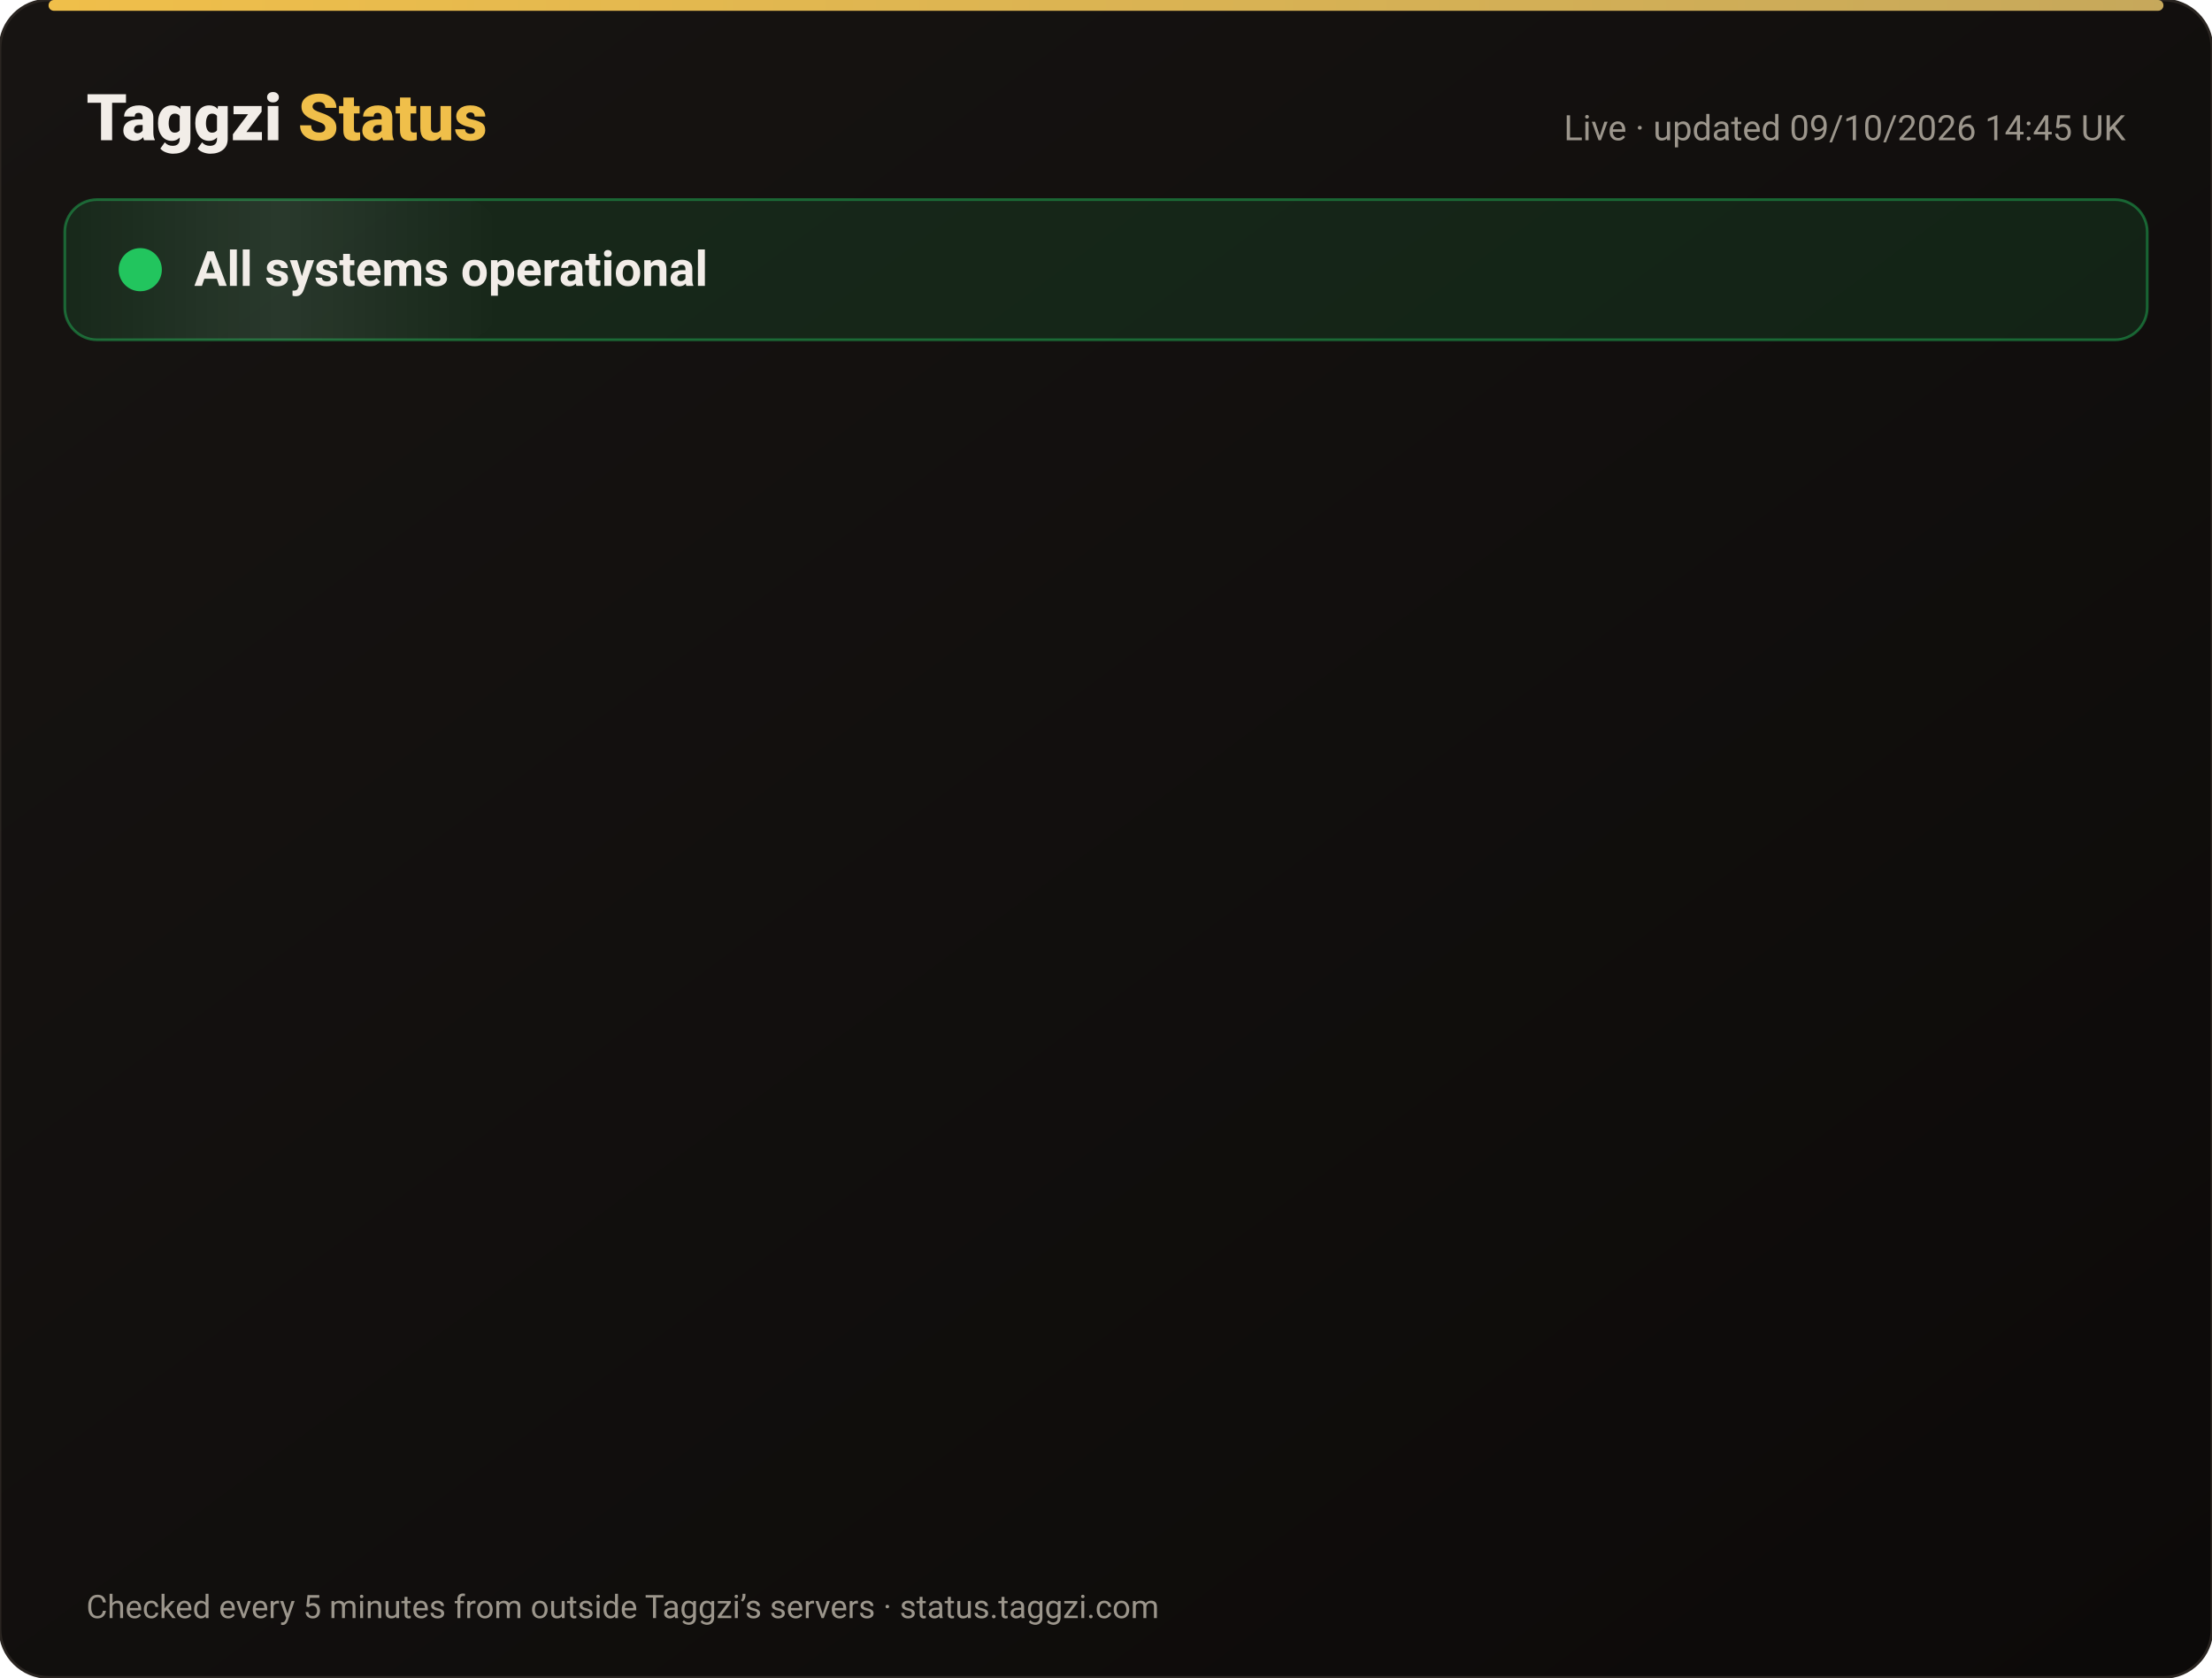
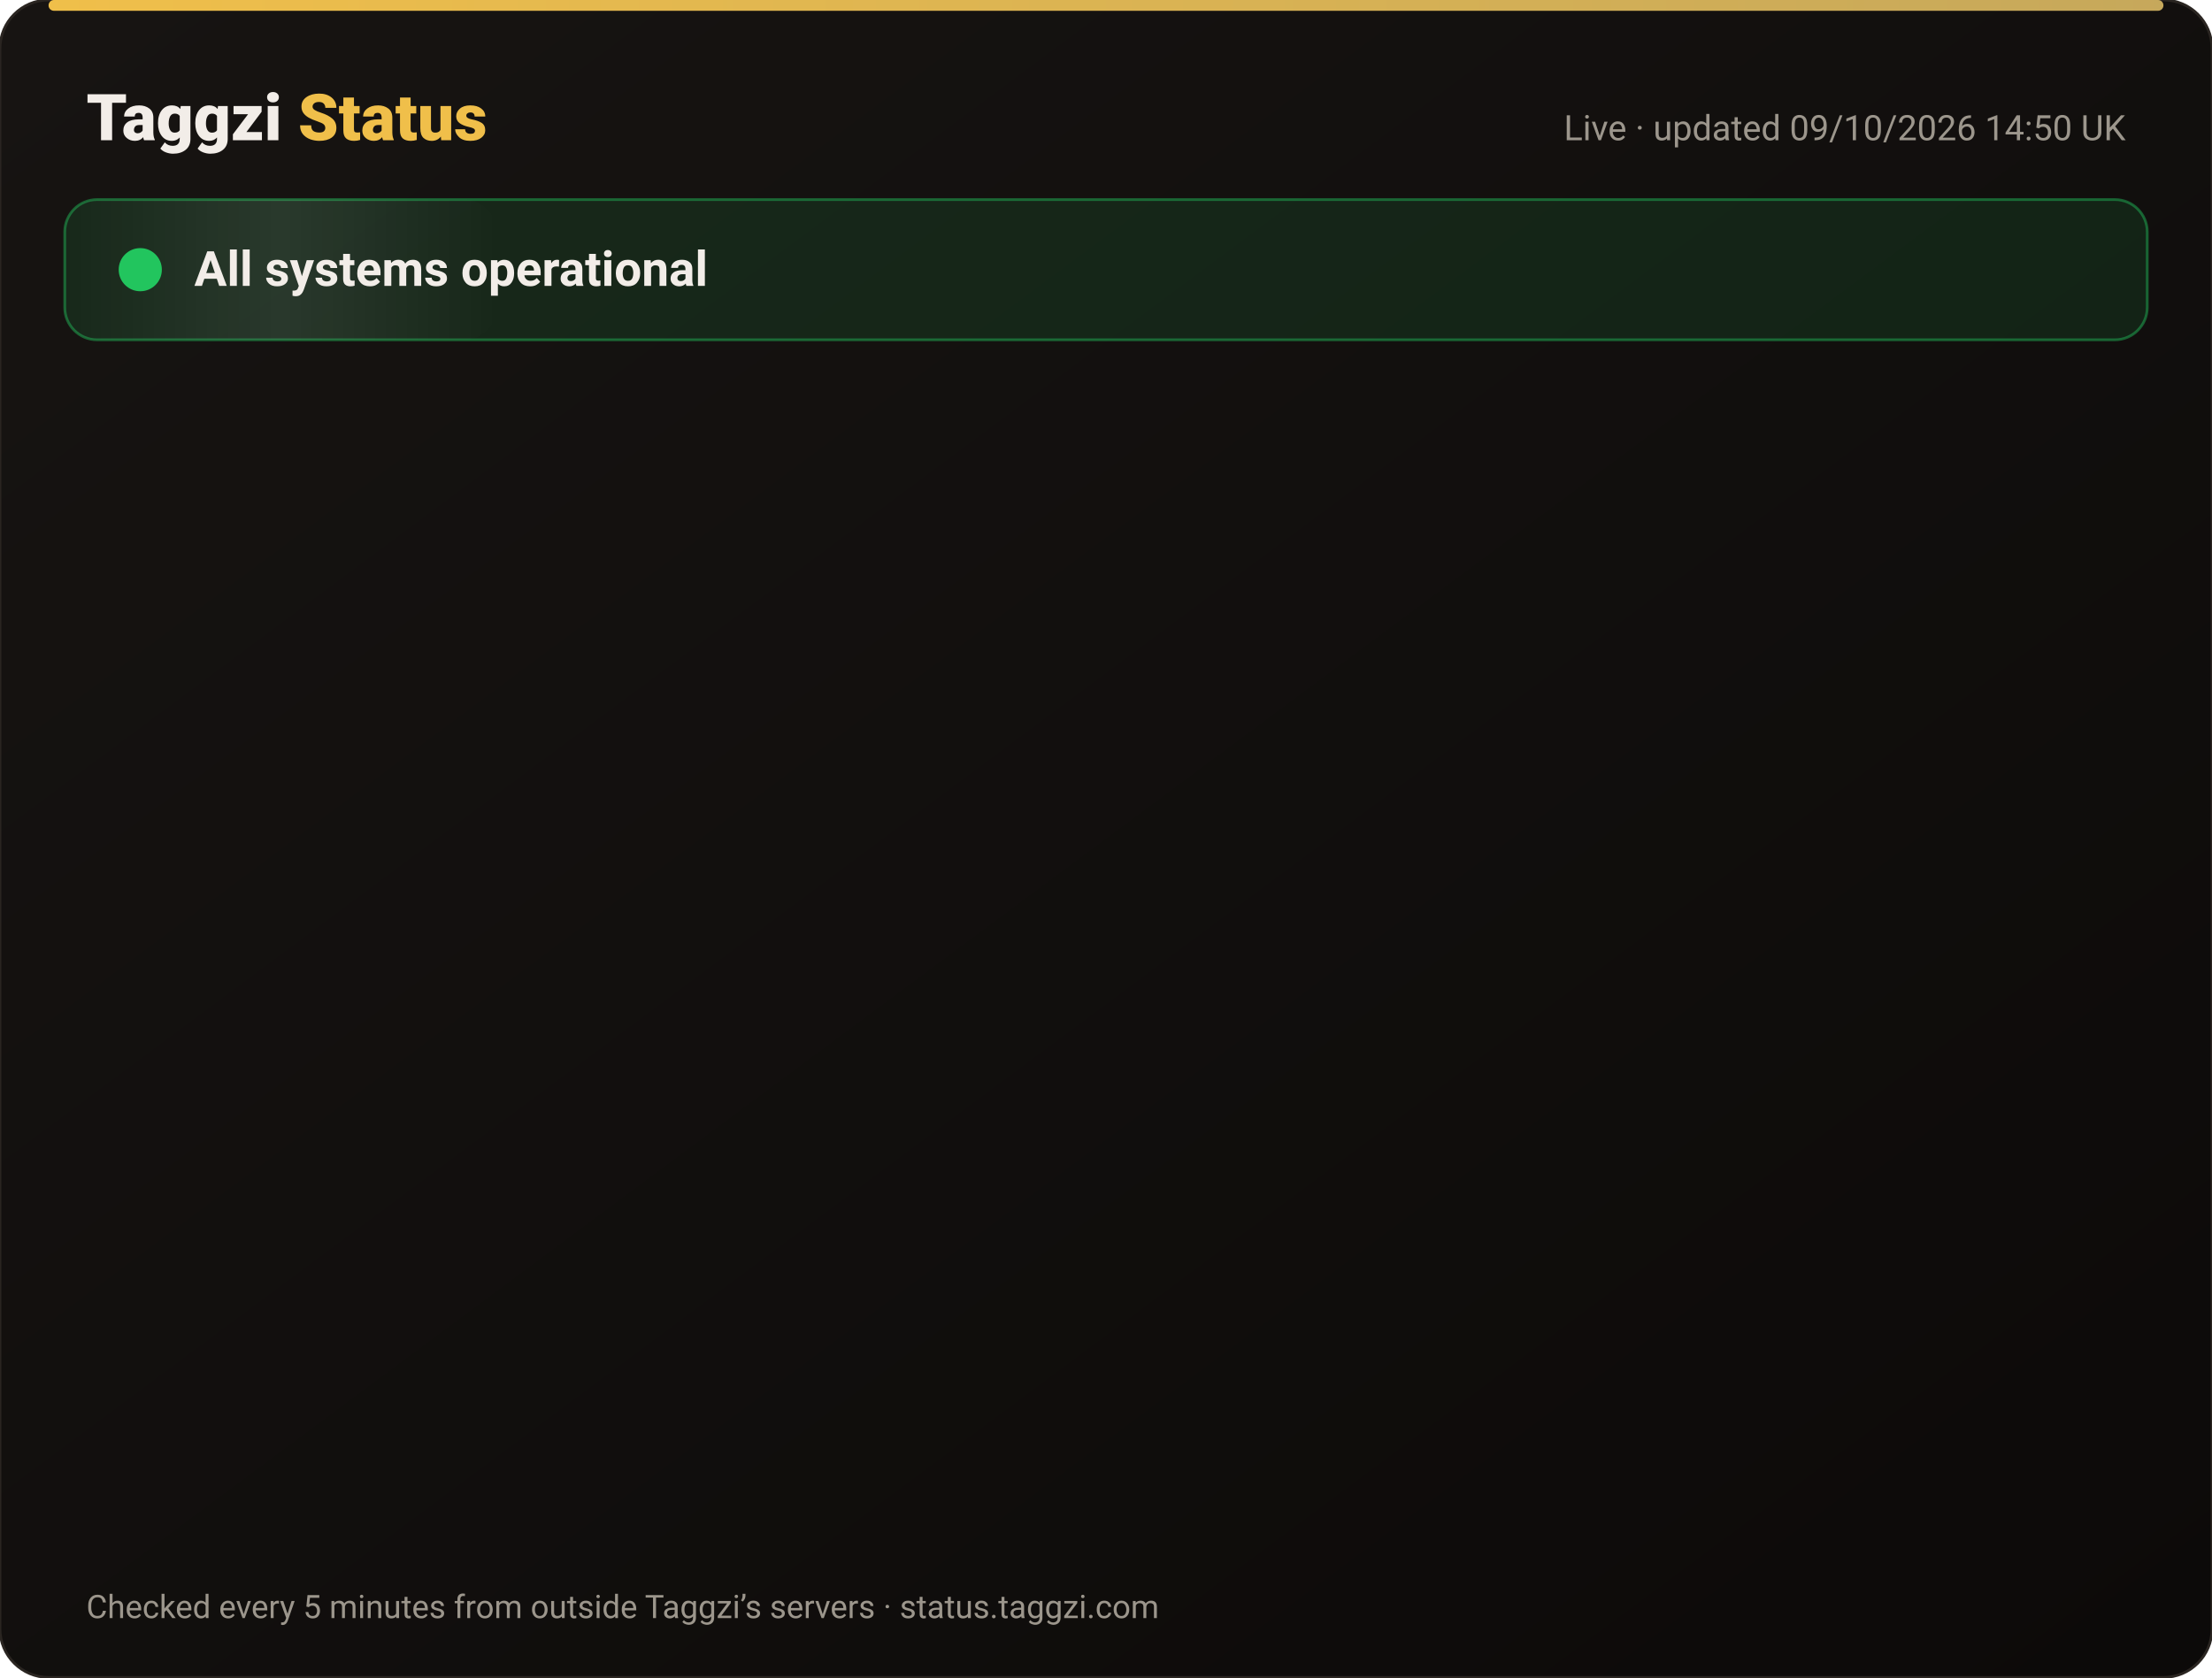
<svg xmlns="http://www.w3.org/2000/svg" width="820" height="622" viewBox="0 0 820 622" font-family="-apple-system,Segoe UI,Roboto,Helvetica,Arial,sans-serif">
  <defs>
    <linearGradient id="bg" x1="0" y1="0" x2="1" y2="1">
      <stop offset="0" stop-color="#171412" />
      <stop offset="1" stop-color="#0C0A09" />
    </linearGradient>
    <linearGradient id="gold" x1="0" x2="1">
      <stop offset="0" stop-color="#F0BF4A" />
      <stop offset="1" stop-color="#c6a85b" />
    </linearGradient>
    <linearGradient id="shine" x1="0" x2="1">
      <stop offset="0" stop-color="#fff" stop-opacity="0" />
      <stop offset=".5" stop-color="#fff" stop-opacity=".08" />
      <stop offset="1" stop-color="#fff" stop-opacity="0" />
    </linearGradient>
  </defs>
  <rect width="820" height="622" rx="18" fill="url(#bg)" stroke="#2a2521" />
  <rect x="18" y="0" width="784" height="4" rx="2" fill="url(#gold)" />
  <text x="32" y="52" font-size="24" font-weight="800" fill="#F2EDE8">Taggzi <tspan fill="#F0BF4A">Status</tspan>
  </text>
-   <text x="788" y="52" font-size="13" fill="#9C968C" text-anchor="end">Live · updated 09/10/2026 14:45 UK</text>
+   <text x="788" y="52" font-size="13" fill="#9C968C" text-anchor="end">Live · updated 09/10/2026 14:50 UK</text>
  <rect x="24" y="74" width="772" height="52" rx="12" fill="#22c55e" fill-opacity=".12" stroke="#22c55e" stroke-opacity=".45" />
  <rect x="24" y="74" width="160" height="52" rx="12" fill="url(#shine)">
    <animate attributeName="x" from="-160" to="820" dur="4s" repeatCount="indefinite" />
  </rect>
  <circle cx="52" cy="100" r="7" fill="#22c55e" />
  <circle cx="52" cy="100" r="7" fill="none" stroke="#22c55e" stroke-width="2">
    <animate attributeName="r" values="7;15;7" dur="2s" repeatCount="indefinite" />
    <animate attributeName="opacity" values=".9;0;.9" dur="2s" repeatCount="indefinite" />
  </circle>
  <text x="72" y="106" font-size="18" font-weight="700" fill="#F2EDE8">All systems operational</text>
  <g opacity="0">
    <animate attributeName="opacity" from="0" to="1" begin="0.00s" dur=".6s" fill="freeze" />
    <line x1="32" y1="188" x2="788" y2="188" stroke="#2a2521" />
    <circle cx="44" cy="166" r="6" fill="#22c55e">
      <animate attributeName="opacity" values="1;.45;1" dur="2.4s" begin="0.00s" repeatCount="indefinite" />
    </circle>
    <text x="62" y="171" font-size="15" font-weight="650" fill="#F2EDE8">Website</text>
    <text x="630" y="171" font-size="13" fill="#9C968C" text-anchor="end">100.00% uptime</text>
    <rect x="648" y="154" width="140" height="24" rx="12" fill="#22c55e" fill-opacity=".14" stroke="#22c55e" stroke-opacity=".5" />
    <text x="718" y="171" font-size="12" font-weight="700" fill="#22c55e" text-anchor="middle">Operational</text>
  </g>
  <g opacity="0">
    <animate attributeName="opacity" from="0" to="1" begin="0.15s" dur=".6s" fill="freeze" />
    <line x1="32" y1="234" x2="788" y2="234" stroke="#2a2521" />
    <circle cx="44" cy="212" r="6" fill="#22c55e">
      <animate attributeName="opacity" values="1;.45;1" dur="2.4s" begin="0.15s" repeatCount="indefinite" />
    </circle>
    <text x="62" y="217" font-size="15" font-weight="650" fill="#F2EDE8">Tag scans</text>
    <text x="630" y="217" font-size="13" fill="#9C968C" text-anchor="end">100.00% uptime</text>
    <rect x="648" y="200" width="140" height="24" rx="12" fill="#22c55e" fill-opacity=".14" stroke="#22c55e" stroke-opacity=".5" />
    <text x="718" y="217" font-size="12" font-weight="700" fill="#22c55e" text-anchor="middle">Operational</text>
  </g>
  <g opacity="0">
    <animate attributeName="opacity" from="0" to="1" begin="0.30s" dur=".6s" fill="freeze" />
    <line x1="32" y1="280" x2="788" y2="280" stroke="#2a2521" />
    <circle cx="44" cy="258" r="6" fill="#22c55e">
      <animate attributeName="opacity" values="1;.45;1" dur="2.4s" begin="0.30s" repeatCount="indefinite" />
    </circle>
    <text x="62" y="263" font-size="15" font-weight="650" fill="#F2EDE8">Manual tag lookup</text>
    <text x="630" y="263" font-size="13" fill="#9C968C" text-anchor="end">100.00% uptime</text>
    <rect x="648" y="246" width="140" height="24" rx="12" fill="#22c55e" fill-opacity=".14" stroke="#22c55e" stroke-opacity=".5" />
    <text x="718" y="263" font-size="12" font-weight="700" fill="#22c55e" text-anchor="middle">Operational</text>
  </g>
  <g opacity="0">
    <animate attributeName="opacity" from="0" to="1" begin="0.45s" dur=".6s" fill="freeze" />
    <line x1="32" y1="326" x2="788" y2="326" stroke="#2a2521" />
    <circle cx="44" cy="304" r="6" fill="#22c55e">
      <animate attributeName="opacity" values="1;.45;1" dur="2.4s" begin="0.45s" repeatCount="indefinite" />
    </circle>
    <text x="62" y="309" font-size="15" font-weight="650" fill="#F2EDE8">App &amp; login</text>
    <text x="630" y="309" font-size="13" fill="#9C968C" text-anchor="end">100.00% uptime</text>
    <rect x="648" y="292" width="140" height="24" rx="12" fill="#22c55e" fill-opacity=".14" stroke="#22c55e" stroke-opacity=".5" />
    <text x="718" y="309" font-size="12" font-weight="700" fill="#22c55e" text-anchor="middle">Operational</text>
  </g>
  <g opacity="0">
    <animate attributeName="opacity" from="0" to="1" begin="0.60s" dur=".6s" fill="freeze" />
    <line x1="32" y1="372" x2="788" y2="372" stroke="#2a2521" />
    <circle cx="44" cy="350" r="6" fill="#22c55e">
      <animate attributeName="opacity" values="1;.45;1" dur="2.4s" begin="0.60s" repeatCount="indefinite" />
    </circle>
    <text x="62" y="355" font-size="15" font-weight="650" fill="#F2EDE8">Community alerts</text>
    <text x="630" y="355" font-size="13" fill="#9C968C" text-anchor="end">100.00% uptime</text>
    <rect x="648" y="338" width="140" height="24" rx="12" fill="#22c55e" fill-opacity=".14" stroke="#22c55e" stroke-opacity=".5" />
    <text x="718" y="355" font-size="12" font-weight="700" fill="#22c55e" text-anchor="middle">Operational</text>
  </g>
  <g opacity="0">
    <animate attributeName="opacity" from="0" to="1" begin="0.75s" dur=".6s" fill="freeze" />
    <line x1="32" y1="418" x2="788" y2="418" stroke="#2a2521" />
    <circle cx="44" cy="396" r="6" fill="#22c55e">
      <animate attributeName="opacity" values="1;.45;1" dur="2.4s" begin="0.75s" repeatCount="indefinite" />
    </circle>
    <text x="62" y="401" font-size="15" font-weight="650" fill="#F2EDE8">Private calling</text>
    <text x="630" y="401" font-size="13" fill="#9C968C" text-anchor="end">100.00% uptime</text>
    <rect x="648" y="384" width="140" height="24" rx="12" fill="#22c55e" fill-opacity=".14" stroke="#22c55e" stroke-opacity=".5" />
    <text x="718" y="401" font-size="12" font-weight="700" fill="#22c55e" text-anchor="middle">Operational</text>
  </g>
  <g opacity="0">
    <animate attributeName="opacity" from="0" to="1" begin="0.90s" dur=".6s" fill="freeze" />
    <line x1="32" y1="464" x2="788" y2="464" stroke="#2a2521" />
    <circle cx="44" cy="442" r="6" fill="#22c55e">
      <animate attributeName="opacity" values="1;.45;1" dur="2.4s" begin="0.90s" repeatCount="indefinite" />
    </circle>
    <text x="62" y="447" font-size="15" font-weight="650" fill="#F2EDE8">Payments</text>
    <text x="630" y="447" font-size="13" fill="#9C968C" text-anchor="end">100.00% uptime</text>
    <rect x="648" y="430" width="140" height="24" rx="12" fill="#22c55e" fill-opacity=".14" stroke="#22c55e" stroke-opacity=".5" />
    <text x="718" y="447" font-size="12" font-weight="700" fill="#22c55e" text-anchor="middle">Operational</text>
  </g>
  <g opacity="0">
    <animate attributeName="opacity" from="0" to="1" begin="1.05s" dur=".6s" fill="freeze" />
    <line x1="32" y1="510" x2="788" y2="510" stroke="#2a2521" />
    <circle cx="44" cy="488" r="6" fill="#22c55e">
      <animate attributeName="opacity" values="1;.45;1" dur="2.4s" begin="1.05s" repeatCount="indefinite" />
    </circle>
    <text x="62" y="493" font-size="15" font-weight="650" fill="#F2EDE8">Email &amp; support</text>
    <text x="630" y="493" font-size="13" fill="#9C968C" text-anchor="end">100.00% uptime</text>
    <rect x="648" y="476" width="140" height="24" rx="12" fill="#22c55e" fill-opacity=".14" stroke="#22c55e" stroke-opacity=".5" />
    <text x="718" y="493" font-size="12" font-weight="700" fill="#22c55e" text-anchor="middle">Operational</text>
  </g>
  <g opacity="0">
    <animate attributeName="opacity" from="0" to="1" begin="1.20s" dur=".6s" fill="freeze" />
    <line x1="32" y1="556" x2="788" y2="556" stroke="#2a2521" />
    <circle cx="44" cy="534" r="6" fill="#22c55e">
      <animate attributeName="opacity" values="1;.45;1" dur="2.4s" begin="1.20s" repeatCount="indefinite" />
    </circle>
    <text x="62" y="539" font-size="15" font-weight="650" fill="#F2EDE8">Secure connection (SSL)</text>
    <text x="630" y="539" font-size="13" fill="#9C968C" text-anchor="end">100.00% uptime</text>
    <rect x="648" y="522" width="140" height="24" rx="12" fill="#22c55e" fill-opacity=".14" stroke="#22c55e" stroke-opacity=".5" />
    <text x="718" y="539" font-size="12" font-weight="700" fill="#22c55e" text-anchor="middle">Operational</text>
  </g>
  <text x="32" y="600" font-size="12" fill="#9C968C">Checked every 5 minutes from outside Taggzi’s servers · status.taggzi.com</text>
</svg>
